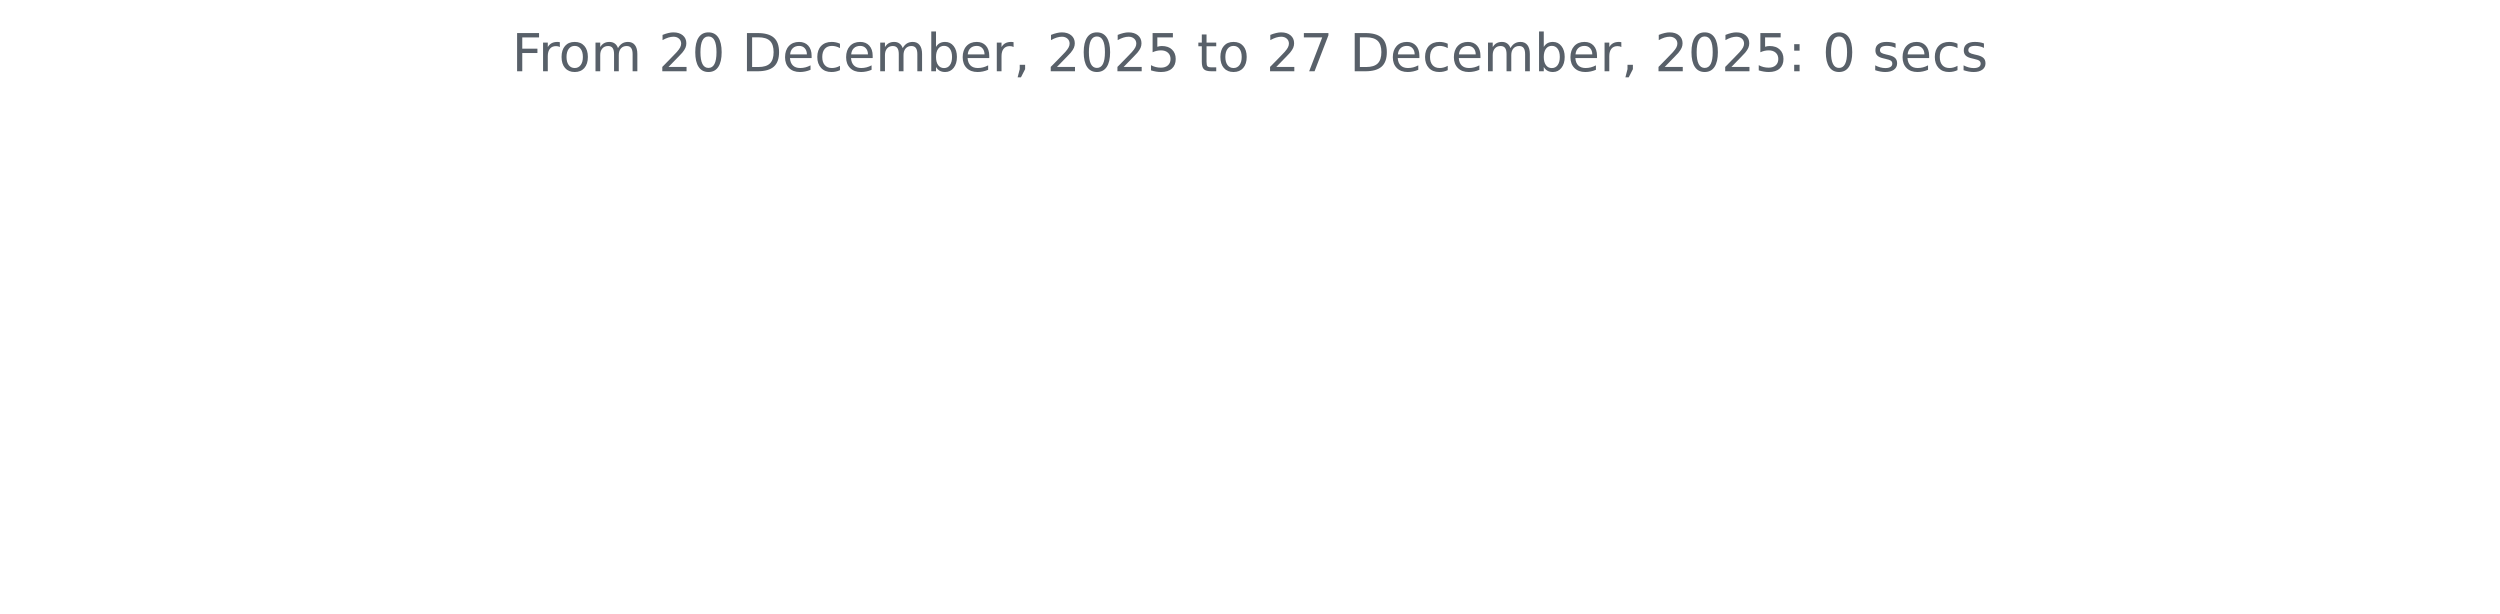
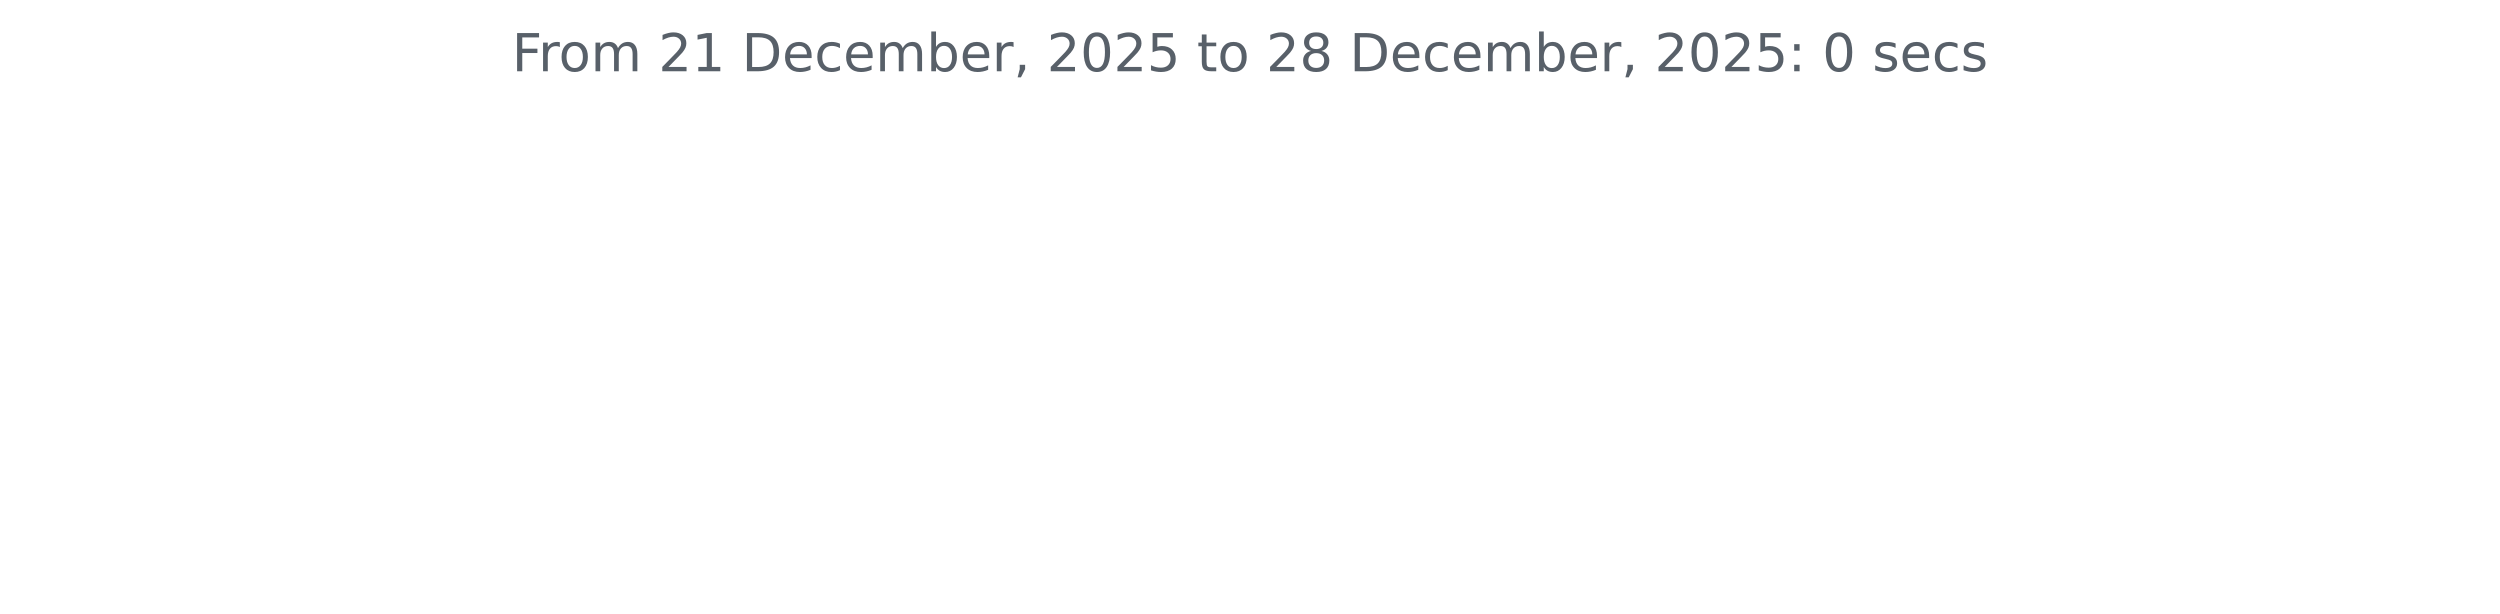
<svg xmlns="http://www.w3.org/2000/svg" xmlns:xlink="http://www.w3.org/1999/xlink" width="572.4pt" height="140.398pt" viewBox="0 0 572.4 140.398" version="1.1">
  <defs>
    <style type="text/css">*{stroke-linejoin: round; stroke-linecap: butt}</style>
  </defs>
  <g id="figure_1">
    <g id="patch_1">
      <path d="M 0 140.398  L 572.4 140.398  L 572.4 0  L 0 0  L 0 140.398  z " style="fill: none" />
    </g>
    <g id="axes_1">
      <g id="matplotlib.axis_1" />
      <g id="matplotlib.axis_2" />
      <g id="text_1">
        <g style="fill: #586069" transform="translate(117.2175 16.31812) scale(0.12 -0.12)">
          <defs>
            <path id="DejaVuSans-46" d="M 628 4666  L 3309 4666  L 3309 4134  L 1259 4134  L 1259 2759  L 3109 2759  L 3109 2228  L 1259 2228  L 1259 0  L 628 0  L 628 4666  z " transform="scale(0.015625)" />
            <path id="DejaVuSans-72" d="M 2631 2963  Q 2534 3019 2420 3045  Q 2306 3072 2169 3072  Q 1681 3072 1420 2755  Q 1159 2438 1159 1844  L 1159 0  L 581 0  L 581 3500  L 1159 3500  L 1159 2956  Q 1341 3275 1631 3429  Q 1922 3584 2338 3584  Q 2397 3584 2469 3576  Q 2541 3569 2628 3553  L 2631 2963  z " transform="scale(0.015625)" />
            <path id="DejaVuSans-6f" d="M 1959 3097  Q 1497 3097 1228 2736  Q 959 2375 959 1747  Q 959 1119 1226 758  Q 1494 397 1959 397  Q 2419 397 2687 759  Q 2956 1122 2956 1747  Q 2956 2369 2687 2733  Q 2419 3097 1959 3097  z M 1959 3584  Q 2709 3584 3137 3096  Q 3566 2609 3566 1747  Q 3566 888 3137 398  Q 2709 -91 1959 -91  Q 1206 -91 779 398  Q 353 888 353 1747  Q 353 2609 779 3096  Q 1206 3584 1959 3584  z " transform="scale(0.015625)" />
            <path id="DejaVuSans-6d" d="M 3328 2828  Q 3544 3216 3844 3400  Q 4144 3584 4550 3584  Q 5097 3584 5394 3201  Q 5691 2819 5691 2113  L 5691 0  L 5113 0  L 5113 2094  Q 5113 2597 4934 2840  Q 4756 3084 4391 3084  Q 3944 3084 3684 2787  Q 3425 2491 3425 1978  L 3425 0  L 2847 0  L 2847 2094  Q 2847 2600 2669 2842  Q 2491 3084 2119 3084  Q 1678 3084 1418 2786  Q 1159 2488 1159 1978  L 1159 0  L 581 0  L 581 3500  L 1159 3500  L 1159 2956  Q 1356 3278 1631 3431  Q 1906 3584 2284 3584  Q 2666 3584 2933 3390  Q 3200 3197 3328 2828  z " transform="scale(0.015625)" />
            <path id="DejaVuSans-20" transform="scale(0.015625)" />
            <path id="DejaVuSans-32" d="M 1228 531  L 3431 531  L 3431 0  L 469 0  L 469 531  Q 828 903 1448 1529  Q 2069 2156 2228 2338  Q 2531 2678 2651 2914  Q 2772 3150 2772 3378  Q 2772 3750 2511 3984  Q 2250 4219 1831 4219  Q 1534 4219 1204 4116  Q 875 4013 500 3803  L 500 4441  Q 881 4594 1212 4672  Q 1544 4750 1819 4750  Q 2544 4750 2975 4387  Q 3406 4025 3406 3419  Q 3406 3131 3298 2873  Q 3191 2616 2906 2266  Q 2828 2175 2409 1742  Q 1991 1309 1228 531  z " transform="scale(0.015625)" />
-             <path id="DejaVuSans-30" d="M 2034 4250  Q 1547 4250 1301 3770  Q 1056 3291 1056 2328  Q 1056 1369 1301 889  Q 1547 409 2034 409  Q 2525 409 2770 889  Q 3016 1369 3016 2328  Q 3016 3291 2770 3770  Q 2525 4250 2034 4250  z M 2034 4750  Q 2819 4750 3233 4129  Q 3647 3509 3647 2328  Q 3647 1150 3233 529  Q 2819 -91 2034 -91  Q 1250 -91 836 529  Q 422 1150 422 2328  Q 422 3509 836 4129  Q 1250 4750 2034 4750  z " transform="scale(0.015625)" />
+             <path id="DejaVuSans-31" d="M 794 531  L 1825 531  L 1825 4091  L 703 3866  L 703 4441  L 1819 4666  L 2450 4666  L 2450 531  L 3481 531  L 3481 0  L 794 0  L 794 531  z " transform="scale(0.015625)" />
            <path id="DejaVuSans-44" d="M 1259 4147  L 1259 519  L 2022 519  Q 2988 519 3436 956  Q 3884 1394 3884 2338  Q 3884 3275 3436 3711  Q 2988 4147 2022 4147  L 1259 4147  z M 628 4666  L 1925 4666  Q 3281 4666 3915 4102  Q 4550 3538 4550 2338  Q 4550 1131 3912 565  Q 3275 0 1925 0  L 628 0  L 628 4666  z " transform="scale(0.015625)" />
            <path id="DejaVuSans-65" d="M 3597 1894  L 3597 1613  L 953 1613  Q 991 1019 1311 708  Q 1631 397 2203 397  Q 2534 397 2845 478  Q 3156 559 3463 722  L 3463 178  Q 3153 47 2828 -22  Q 2503 -91 2169 -91  Q 1331 -91 842 396  Q 353 884 353 1716  Q 353 2575 817 3079  Q 1281 3584 2069 3584  Q 2775 3584 3186 3129  Q 3597 2675 3597 1894  z M 3022 2063  Q 3016 2534 2758 2815  Q 2500 3097 2075 3097  Q 1594 3097 1305 2825  Q 1016 2553 972 2059  L 3022 2063  z " transform="scale(0.015625)" />
            <path id="DejaVuSans-63" d="M 3122 3366  L 3122 2828  Q 2878 2963 2633 3030  Q 2388 3097 2138 3097  Q 1578 3097 1268 2742  Q 959 2388 959 1747  Q 959 1106 1268 751  Q 1578 397 2138 397  Q 2388 397 2633 464  Q 2878 531 3122 666  L 3122 134  Q 2881 22 2623 -34  Q 2366 -91 2075 -91  Q 1284 -91 818 406  Q 353 903 353 1747  Q 353 2603 823 3093  Q 1294 3584 2113 3584  Q 2378 3584 2631 3529  Q 2884 3475 3122 3366  z " transform="scale(0.015625)" />
            <path id="DejaVuSans-62" d="M 3116 1747  Q 3116 2381 2855 2742  Q 2594 3103 2138 3103  Q 1681 3103 1420 2742  Q 1159 2381 1159 1747  Q 1159 1113 1420 752  Q 1681 391 2138 391  Q 2594 391 2855 752  Q 3116 1113 3116 1747  z M 1159 2969  Q 1341 3281 1617 3432  Q 1894 3584 2278 3584  Q 2916 3584 3314 3078  Q 3713 2572 3713 1747  Q 3713 922 3314 415  Q 2916 -91 2278 -91  Q 1894 -91 1617 61  Q 1341 213 1159 525  L 1159 0  L 581 0  L 581 4863  L 1159 4863  L 1159 2969  z " transform="scale(0.015625)" />
            <path id="DejaVuSans-2c" d="M 750 794  L 1409 794  L 1409 256  L 897 -744  L 494 -744  L 750 256  L 750 794  z " transform="scale(0.015625)" />
+             <path id="DejaVuSans-30" d="M 2034 4250  Q 1547 4250 1301 3770  Q 1056 3291 1056 2328  Q 1056 1369 1301 889  Q 1547 409 2034 409  Q 2525 409 2770 889  Q 3016 1369 3016 2328  Q 3016 3291 2770 3770  Q 2525 4250 2034 4250  z M 2034 4750  Q 2819 4750 3233 4129  Q 3647 3509 3647 2328  Q 3647 1150 3233 529  Q 2819 -91 2034 -91  Q 1250 -91 836 529  Q 422 1150 422 2328  Q 422 3509 836 4129  Q 1250 4750 2034 4750  z " transform="scale(0.015625)" />
            <path id="DejaVuSans-35" d="M 691 4666  L 3169 4666  L 3169 4134  L 1269 4134  L 1269 2991  Q 1406 3038 1543 3061  Q 1681 3084 1819 3084  Q 2600 3084 3056 2656  Q 3513 2228 3513 1497  Q 3513 744 3044 326  Q 2575 -91 1722 -91  Q 1428 -91 1123 -41  Q 819 9 494 109  L 494 744  Q 775 591 1075 516  Q 1375 441 1709 441  Q 2250 441 2565 725  Q 2881 1009 2881 1497  Q 2881 1984 2565 2268  Q 2250 2553 1709 2553  Q 1456 2553 1204 2497  Q 953 2441 691 2322  L 691 4666  z " transform="scale(0.015625)" />
            <path id="DejaVuSans-74" d="M 1172 4494  L 1172 3500  L 2356 3500  L 2356 3053  L 1172 3053  L 1172 1153  Q 1172 725 1289 603  Q 1406 481 1766 481  L 2356 481  L 2356 0  L 1766 0  Q 1100 0 847 248  Q 594 497 594 1153  L 594 3053  L 172 3053  L 172 3500  L 594 3500  L 594 4494  L 1172 4494  z " transform="scale(0.015625)" />
-             <path id="DejaVuSans-37" d="M 525 4666  L 3525 4666  L 3525 4397  L 1831 0  L 1172 0  L 2766 4134  L 525 4134  L 525 4666  z " transform="scale(0.015625)" />
+             <path id="DejaVuSans-38" d="M 2034 2216  Q 1584 2216 1326 1975  Q 1069 1734 1069 1313  Q 1069 891 1326 650  Q 1584 409 2034 409  Q 2484 409 2743 651  Q 3003 894 3003 1313  Q 3003 1734 2745 1975  Q 2488 2216 2034 2216  z M 1403 2484  Q 997 2584 770 2862  Q 544 3141 544 3541  Q 544 4100 942 4425  Q 1341 4750 2034 4750  Q 2731 4750 3128 4425  Q 3525 4100 3525 3541  Q 3525 3141 3298 2862  Q 3072 2584 2669 2484  Q 3125 2378 3379 2068  Q 3634 1759 3634 1313  Q 3634 634 3220 271  Q 2806 -91 2034 -91  Q 1263 -91 848 271  Q 434 634 434 1313  Q 434 1759 690 2068  Q 947 2378 1403 2484  z M 1172 3481  Q 1172 3119 1398 2916  Q 1625 2713 2034 2713  Q 2441 2713 2670 2916  Q 2900 3119 2900 3481  Q 2900 3844 2670 4047  Q 2441 4250 2034 4250  Q 1625 4250 1398 4047  Q 1172 3844 1172 3481  z " transform="scale(0.015625)" />
            <path id="DejaVuSans-3a" d="M 750 794  L 1409 794  L 1409 0  L 750 0  L 750 794  z M 750 3309  L 1409 3309  L 1409 2516  L 750 2516  L 750 3309  z " transform="scale(0.015625)" />
            <path id="DejaVuSans-73" d="M 2834 3397  L 2834 2853  Q 2591 2978 2328 3040  Q 2066 3103 1784 3103  Q 1356 3103 1142 2972  Q 928 2841 928 2578  Q 928 2378 1081 2264  Q 1234 2150 1697 2047  L 1894 2003  Q 2506 1872 2764 1633  Q 3022 1394 3022 966  Q 3022 478 2636 193  Q 2250 -91 1575 -91  Q 1294 -91 989 -36  Q 684 19 347 128  L 347 722  Q 666 556 975 473  Q 1284 391 1588 391  Q 1994 391 2212 530  Q 2431 669 2431 922  Q 2431 1156 2273 1281  Q 2116 1406 1581 1522  L 1381 1569  Q 847 1681 609 1914  Q 372 2147 372 2553  Q 372 3047 722 3315  Q 1072 3584 1716 3584  Q 2034 3584 2315 3537  Q 2597 3491 2834 3397  z " transform="scale(0.015625)" />
          </defs>
          <use xlink:href="#DejaVuSans-46" />
          <use xlink:href="#DejaVuSans-72" x="50.27" />
          <use xlink:href="#DejaVuSans-6f" x="89.133" />
          <use xlink:href="#DejaVuSans-6d" x="150.314" />
          <use xlink:href="#DejaVuSans-20" x="247.727" />
          <use xlink:href="#DejaVuSans-32" x="279.514" />
-           <use xlink:href="#DejaVuSans-30" x="343.137" />
+           <use xlink:href="#DejaVuSans-31" x="343.137" />
          <use xlink:href="#DejaVuSans-20" x="406.76" />
          <use xlink:href="#DejaVuSans-44" x="438.547" />
          <use xlink:href="#DejaVuSans-65" x="515.549" />
          <use xlink:href="#DejaVuSans-63" x="577.072" />
          <use xlink:href="#DejaVuSans-65" x="632.053" />
          <use xlink:href="#DejaVuSans-6d" x="693.576" />
          <use xlink:href="#DejaVuSans-62" x="790.988" />
          <use xlink:href="#DejaVuSans-65" x="854.465" />
          <use xlink:href="#DejaVuSans-72" x="915.988" />
          <use xlink:href="#DejaVuSans-2c" x="957.102" />
          <use xlink:href="#DejaVuSans-20" x="988.889" />
          <use xlink:href="#DejaVuSans-32" x="1020.676" />
          <use xlink:href="#DejaVuSans-30" x="1084.299" />
          <use xlink:href="#DejaVuSans-32" x="1147.922" />
          <use xlink:href="#DejaVuSans-35" x="1211.545" />
          <use xlink:href="#DejaVuSans-20" x="1275.168" />
          <use xlink:href="#DejaVuSans-74" x="1306.955" />
          <use xlink:href="#DejaVuSans-6f" x="1346.164" />
          <use xlink:href="#DejaVuSans-20" x="1407.346" />
          <use xlink:href="#DejaVuSans-32" x="1439.133" />
-           <use xlink:href="#DejaVuSans-37" x="1502.756" />
+           <use xlink:href="#DejaVuSans-38" x="1502.756" />
          <use xlink:href="#DejaVuSans-20" x="1566.379" />
          <use xlink:href="#DejaVuSans-44" x="1598.166" />
          <use xlink:href="#DejaVuSans-65" x="1675.168" />
          <use xlink:href="#DejaVuSans-63" x="1736.691" />
          <use xlink:href="#DejaVuSans-65" x="1791.672" />
          <use xlink:href="#DejaVuSans-6d" x="1853.195" />
          <use xlink:href="#DejaVuSans-62" x="1950.607" />
          <use xlink:href="#DejaVuSans-65" x="2014.084" />
          <use xlink:href="#DejaVuSans-72" x="2075.607" />
          <use xlink:href="#DejaVuSans-2c" x="2116.721" />
          <use xlink:href="#DejaVuSans-20" x="2148.508" />
          <use xlink:href="#DejaVuSans-32" x="2180.295" />
          <use xlink:href="#DejaVuSans-30" x="2243.918" />
          <use xlink:href="#DejaVuSans-32" x="2307.541" />
          <use xlink:href="#DejaVuSans-35" x="2371.164" />
          <use xlink:href="#DejaVuSans-3a" x="2434.787" />
          <use xlink:href="#DejaVuSans-20" x="2468.479" />
          <use xlink:href="#DejaVuSans-30" x="2500.266" />
          <use xlink:href="#DejaVuSans-20" x="2563.889" />
          <use xlink:href="#DejaVuSans-73" x="2595.676" />
          <use xlink:href="#DejaVuSans-65" x="2647.775" />
          <use xlink:href="#DejaVuSans-63" x="2709.299" />
          <use xlink:href="#DejaVuSans-73" x="2764.279" />
        </g>
      </g>
    </g>
  </g>
</svg>
